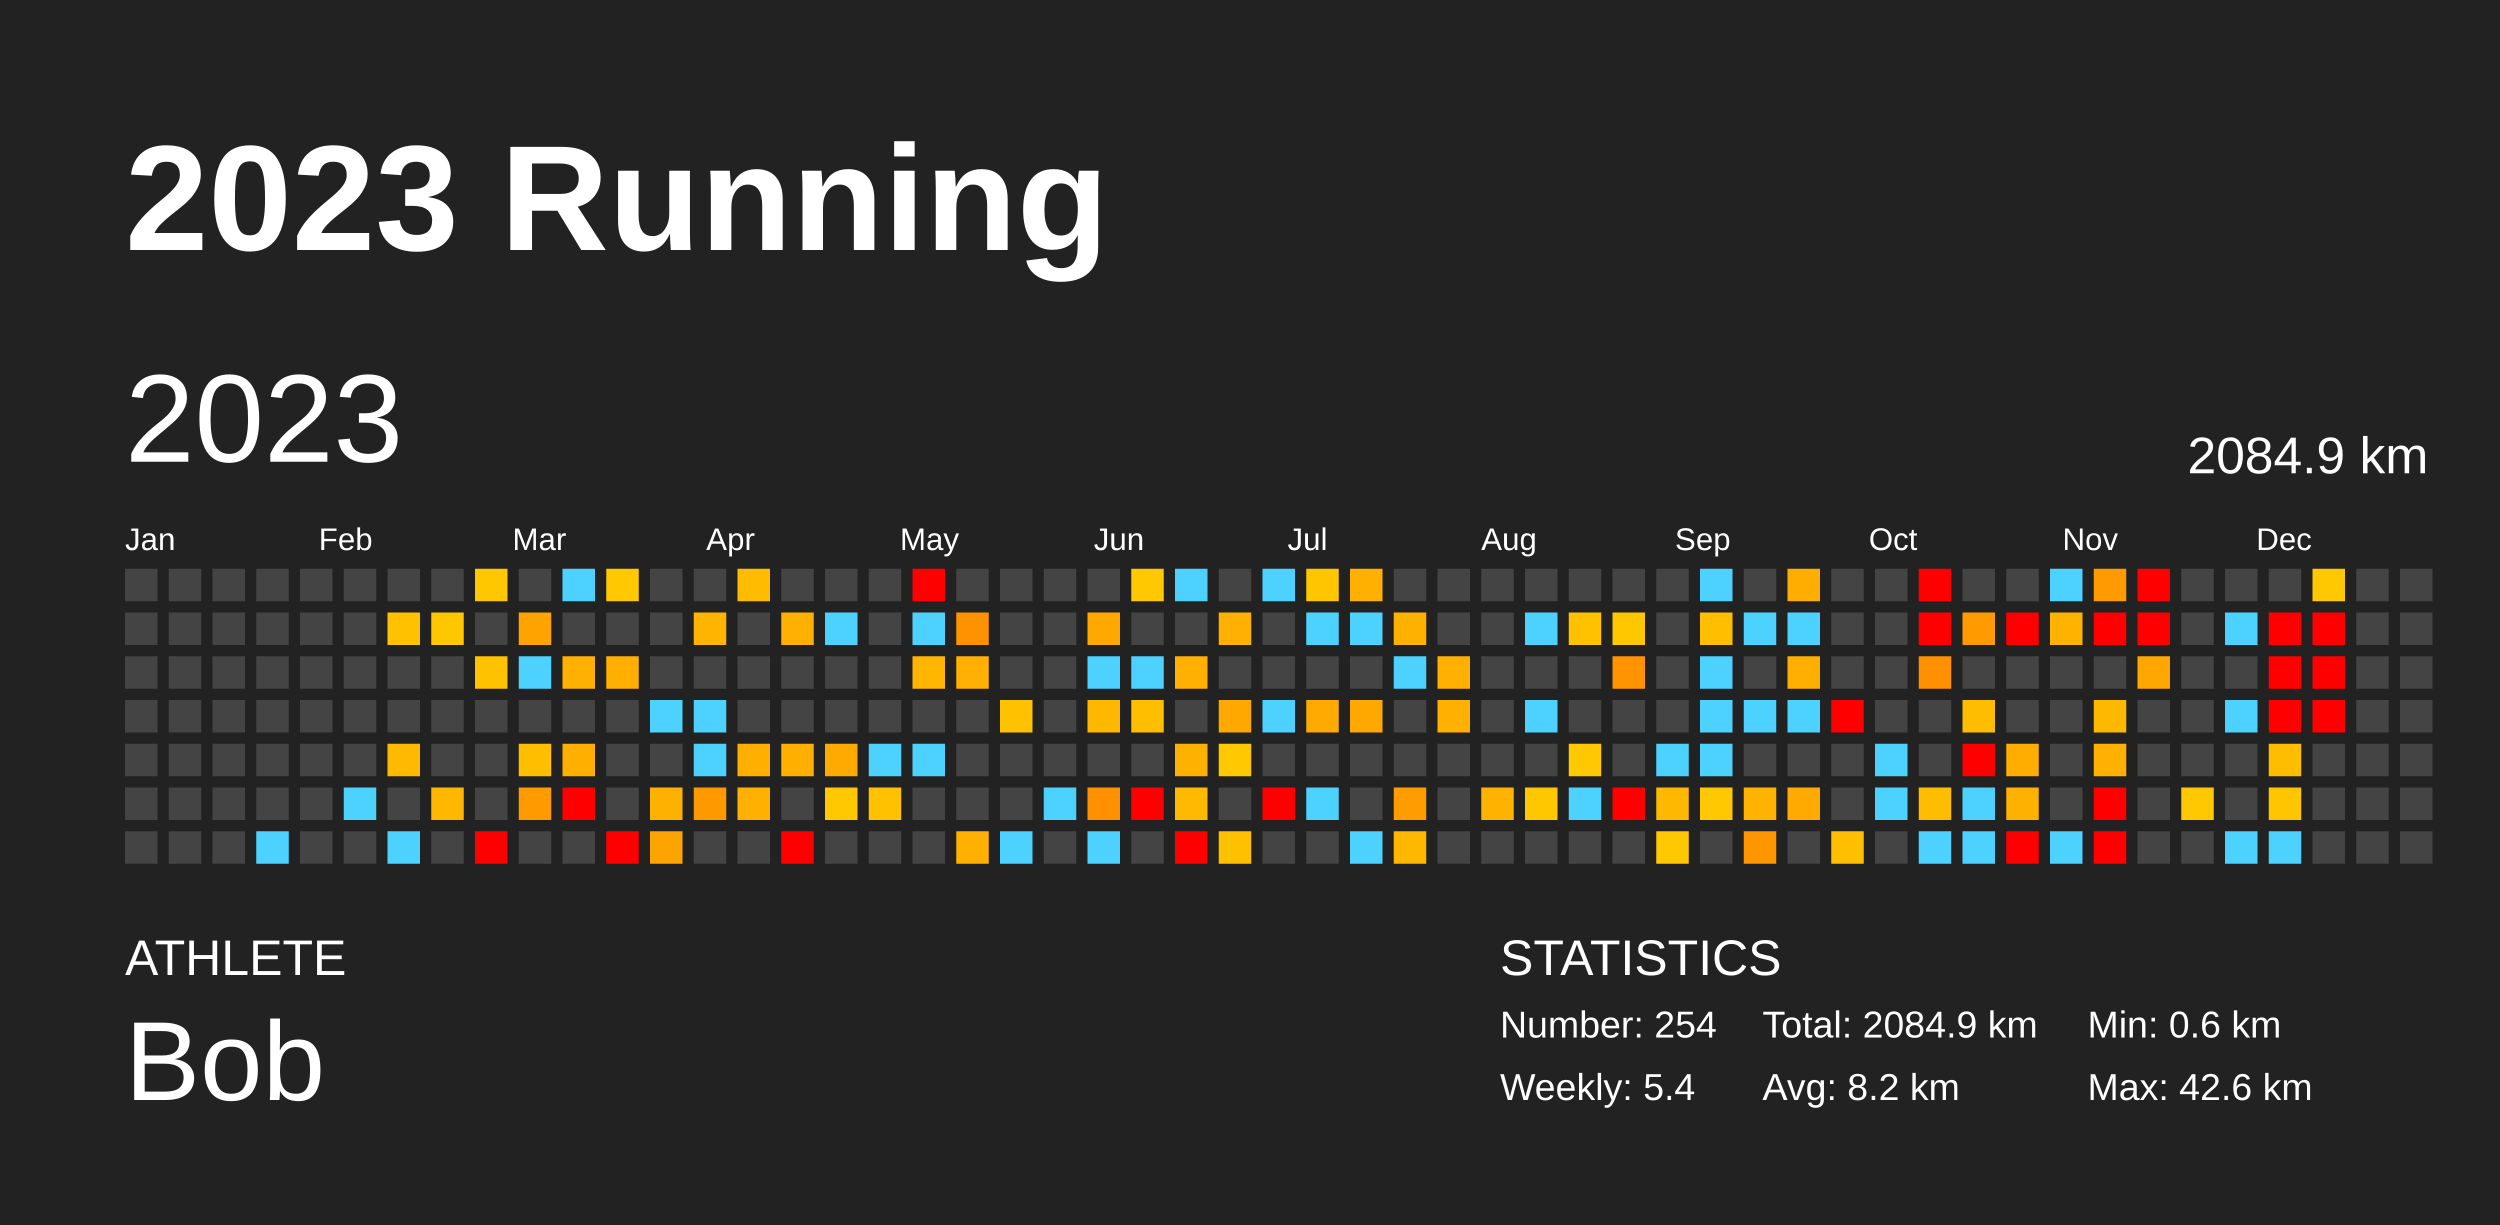
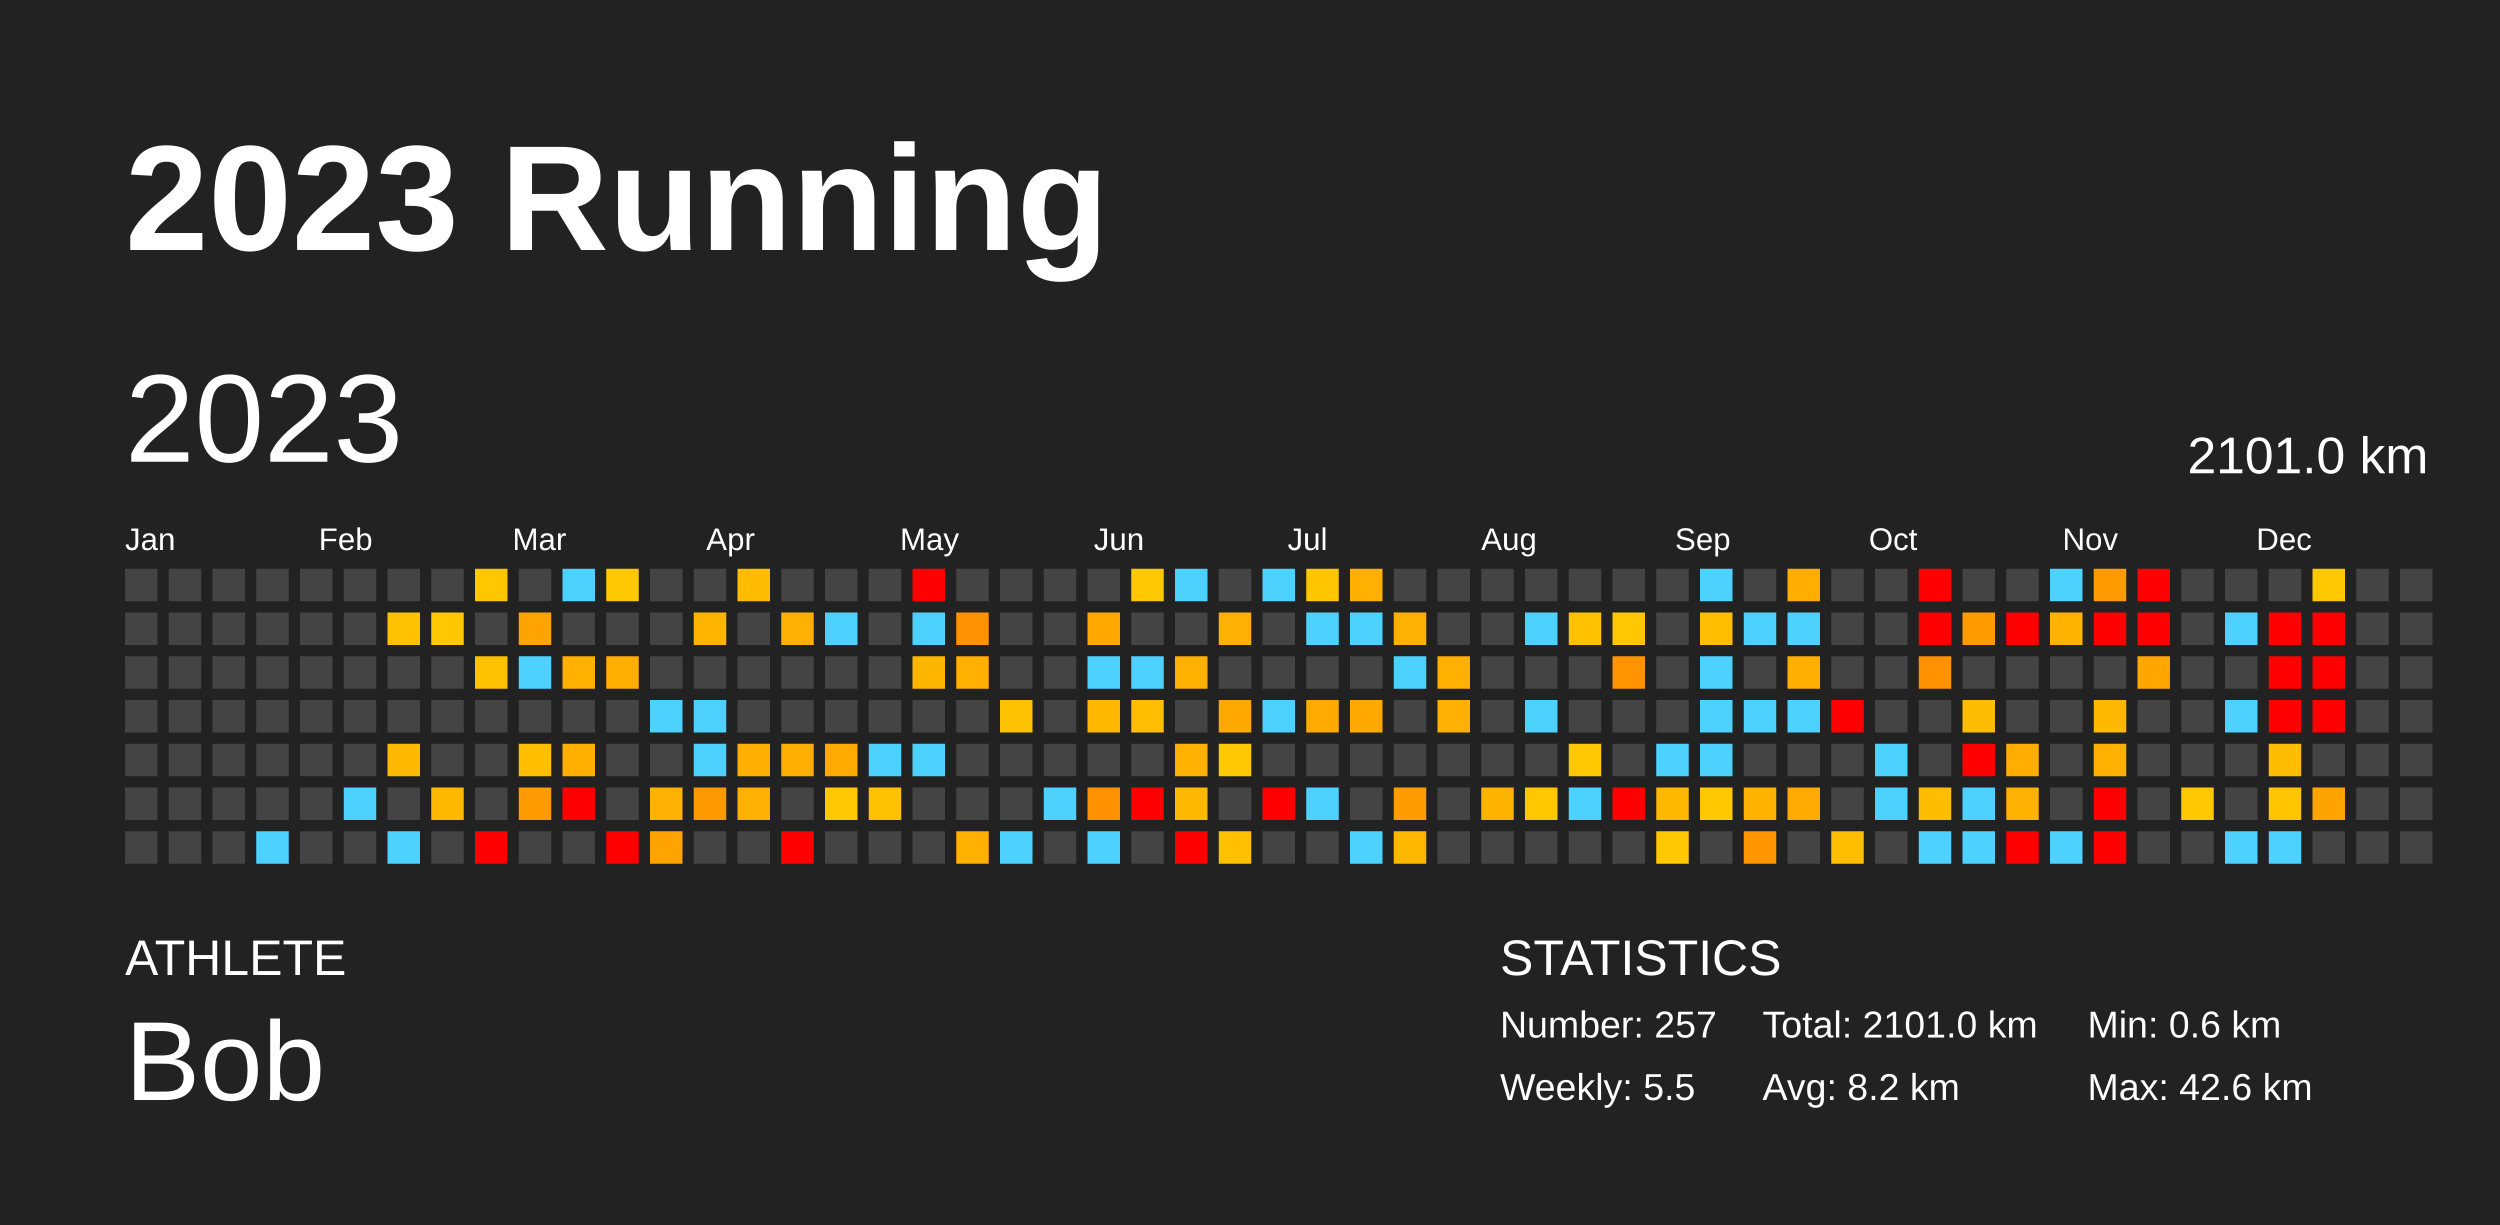
<svg xmlns="http://www.w3.org/2000/svg" baseProfile="full" height="98mm" version="1.1" viewBox="0,0,200,98" width="200mm">
  <defs />
  <rect fill="#222222" height="98" width="200" x="0" y="0" />
  <text fill="#FFFFFF" style="font-size:12px; font-family:Arial; font-weight:bold;" x="10" y="20">2023 Running</text>
  <text fill="#FFFFFF" style="font-size:4px; font-family:Arial" x="10" y="78">ATHLETE</text>
  <text fill="#FFFFFF" style="font-size:9px; font-family:Arial" x="10" y="88">Bob</text>
  <text fill="#FFFFFF" style="font-size:4px; font-family:Arial" x="120" y="78">STATISTICS</text>
-   <text fill="#FFFFFF" style="font-size:3px; font-family:Arial" x="120" y="83">Number: 254</text>
-   <text fill="#FFFFFF" style="font-size:3px; font-family:Arial" x="120" y="88">Weekly: 5.4</text>
-   <text fill="#FFFFFF" style="font-size:3px; font-family:Arial" x="141" y="83">Total: 2084.9 km</text>
+   <text fill="#FFFFFF" style="font-size:3px; font-family:Arial" x="120" y="83">Number: 257</text>
+   <text fill="#FFFFFF" style="font-size:3px; font-family:Arial" x="120" y="88">Weekly: 5.5</text>
+   <text fill="#FFFFFF" style="font-size:3px; font-family:Arial" x="141" y="83">Total: 2101.0 km</text>
  <text fill="#FFFFFF" style="font-size:3px; font-family:Arial" x="141" y="88">Avg: 8.2 km</text>
  <text fill="#FFFFFF" style="font-size:3px; font-family:Arial" x="167" y="83">Min: 0.6 km</text>
  <text fill="#FFFFFF" style="font-size:3px; font-family:Arial" x="167" y="88">Max: 42.6 km</text>
  <text dominant-baseline="hanging" fill="#FFFFFF" style="font-size:10.0px; font-family:Arial;" x="10" y="30">2023</text>
-   <text dominant-baseline="hanging" fill="#FFFFFF" style="font-size:4.125px; font-family:Arial;" x="175" y="35">2084.9 km</text>
+   <text dominant-baseline="hanging" fill="#FFFFFF" style="font-size:4.125px; font-family:Arial;" x="175" y="35">2101.0 km</text>
  <text fill="#FFFFFF" style="font-size:2.5px; font-family:Arial" x="10.0" y="44">Jan</text>
  <text fill="#FFFFFF" style="font-size:2.5px; font-family:Arial" x="25.5" y="44">Feb</text>
  <text fill="#FFFFFF" style="font-size:2.5px; font-family:Arial" x="41.0" y="44">Mar</text>
  <text fill="#FFFFFF" style="font-size:2.5px; font-family:Arial" x="56.5" y="44">Apr</text>
  <text fill="#FFFFFF" style="font-size:2.5px; font-family:Arial" x="72.0" y="44">May</text>
  <text fill="#FFFFFF" style="font-size:2.5px; font-family:Arial" x="87.5" y="44">Jun</text>
  <text fill="#FFFFFF" style="font-size:2.5px; font-family:Arial" x="103.0" y="44">Jul</text>
  <text fill="#FFFFFF" style="font-size:2.5px; font-family:Arial" x="118.5" y="44">Aug</text>
  <text fill="#FFFFFF" style="font-size:2.5px; font-family:Arial" x="134.0" y="44">Sep</text>
  <text fill="#FFFFFF" style="font-size:2.5px; font-family:Arial" x="149.5" y="44">Oct</text>
  <text fill="#FFFFFF" style="font-size:2.5px; font-family:Arial" x="165.0" y="44">Nov</text>
  <text fill="#FFFFFF" style="font-size:2.5px; font-family:Arial" x="180.5" y="44">Dec</text>
  <rect fill="#444444" height="2.6" width="2.6" x="10.0" y="45.5" />
  <rect fill="#444444" height="2.6" width="2.6" x="10.0" y="49.0" />
  <rect fill="#444444" height="2.6" width="2.6" x="10.0" y="52.5" />
  <rect fill="#444444" height="2.6" width="2.6" x="10.0" y="56.0" />
  <rect fill="#444444" height="2.6" width="2.6" x="10.0" y="59.5" />
  <rect fill="#444444" height="2.6" width="2.6" x="10.0" y="63.0" />
  <rect fill="#444444" height="2.6" width="2.6" x="10.0" y="66.5" />
  <rect fill="#444444" height="2.6" width="2.6" x="13.5" y="45.5" />
  <rect fill="#444444" height="2.6" width="2.6" x="13.5" y="49.0" />
  <rect fill="#444444" height="2.6" width="2.6" x="13.5" y="52.5" />
  <rect fill="#444444" height="2.6" width="2.6" x="13.5" y="56.0" />
  <rect fill="#444444" height="2.6" width="2.6" x="13.5" y="59.5" />
  <rect fill="#444444" height="2.6" width="2.6" x="13.5" y="63.0" />
  <rect fill="#444444" height="2.6" width="2.6" x="13.5" y="66.5" />
  <rect fill="#444444" height="2.6" width="2.6" x="17.0" y="45.5" />
  <rect fill="#444444" height="2.6" width="2.6" x="17.0" y="49.0" />
  <rect fill="#444444" height="2.6" width="2.6" x="17.0" y="52.5" />
  <rect fill="#444444" height="2.6" width="2.6" x="17.0" y="56.0" />
  <rect fill="#444444" height="2.6" width="2.6" x="17.0" y="59.5" />
  <rect fill="#444444" height="2.6" width="2.6" x="17.0" y="63.0" />
  <rect fill="#444444" height="2.6" width="2.6" x="17.0" y="66.5" />
  <rect fill="#444444" height="2.6" width="2.6" x="20.5" y="45.5" />
  <rect fill="#444444" height="2.6" width="2.6" x="20.5" y="49.0" />
  <rect fill="#444444" height="2.6" width="2.6" x="20.5" y="52.5" />
  <rect fill="#444444" height="2.6" width="2.6" x="20.5" y="56.0" />
  <rect fill="#444444" height="2.6" width="2.6" x="20.5" y="59.5" />
  <rect fill="#444444" height="2.6" width="2.6" x="20.5" y="63.0" />
  <rect fill="#4dd2ff" height="2.6" width="2.6" x="20.5" y="66.5" />
  <rect fill="#444444" height="2.6" width="2.6" x="24.0" y="45.5" />
  <rect fill="#444444" height="2.6" width="2.6" x="24.0" y="49.0" />
  <rect fill="#444444" height="2.6" width="2.6" x="24.0" y="52.5" />
  <rect fill="#444444" height="2.6" width="2.6" x="24.0" y="56.0" />
  <rect fill="#444444" height="2.6" width="2.6" x="24.0" y="59.5" />
  <rect fill="#444444" height="2.6" width="2.6" x="24.0" y="63.0" />
  <rect fill="#444444" height="2.6" width="2.6" x="24.0" y="66.5" />
  <rect fill="#444444" height="2.6" width="2.6" x="27.5" y="45.5" />
  <rect fill="#444444" height="2.6" width="2.6" x="27.5" y="49.0" />
  <rect fill="#444444" height="2.6" width="2.6" x="27.5" y="52.5" />
  <rect fill="#444444" height="2.6" width="2.6" x="27.5" y="56.0" />
  <rect fill="#444444" height="2.6" width="2.6" x="27.5" y="59.5" />
  <rect fill="#4dd2ff" height="2.6" width="2.6" x="27.5" y="63.0" />
  <rect fill="#444444" height="2.6" width="2.6" x="27.5" y="66.5" />
  <rect fill="#444444" height="2.6" width="2.6" x="31.0" y="45.5" />
  <rect fill="#ffc100" height="2.6" width="2.6" x="31.0" y="49.0" />
  <rect fill="#444444" height="2.6" width="2.6" x="31.0" y="52.5" />
  <rect fill="#444444" height="2.6" width="2.6" x="31.0" y="56.0" />
  <rect fill="#ffba00" height="2.6" width="2.6" x="31.0" y="59.5" />
  <rect fill="#444444" height="2.6" width="2.6" x="31.0" y="63.0" />
  <rect fill="#4dd2ff" height="2.6" width="2.6" x="31.0" y="66.5" />
  <rect fill="#444444" height="2.6" width="2.6" x="34.5" y="45.5" />
  <rect fill="#ffc700" height="2.6" width="2.6" x="34.5" y="49.0" />
  <rect fill="#444444" height="2.6" width="2.6" x="34.5" y="52.5" />
  <rect fill="#444444" height="2.6" width="2.6" x="34.5" y="56.0" />
  <rect fill="#444444" height="2.6" width="2.6" x="34.5" y="59.5" />
  <rect fill="#ffb700" height="2.6" width="2.6" x="34.5" y="63.0" />
  <rect fill="#444444" height="2.6" width="2.6" x="34.5" y="66.5" />
  <rect fill="#ffc700" height="2.6" width="2.6" x="38.0" y="45.5" />
  <rect fill="#444444" height="2.6" width="2.6" x="38.0" y="49.0" />
  <rect fill="#ffc200" height="2.6" width="2.6" x="38.0" y="52.5" />
  <rect fill="#444444" height="2.6" width="2.6" x="38.0" y="56.0" />
  <rect fill="#444444" height="2.6" width="2.6" x="38.0" y="59.5" />
  <rect fill="#444444" height="2.6" width="2.6" x="38.0" y="63.0" />
  <rect fill="red" height="2.6" width="2.6" x="38.0" y="66.5" />
  <rect fill="#444444" height="2.6" width="2.6" x="41.5" y="45.5" />
  <rect fill="#ffa300" height="2.6" width="2.6" x="41.5" y="49.0" />
  <rect fill="#4dd2ff" height="2.6" width="2.6" x="41.5" y="52.5" />
  <rect fill="#444444" height="2.6" width="2.6" x="41.5" y="56.0" />
  <rect fill="#ffbf00" height="2.6" width="2.6" x="41.5" y="59.5" />
  <rect fill="#ff9a00" height="2.6" width="2.6" x="41.5" y="63.0" />
  <rect fill="#444444" height="2.6" width="2.6" x="41.5" y="66.5" />
  <rect fill="#4dd2ff" height="2.6" width="2.6" x="45.0" y="45.5" />
  <rect fill="#444444" height="2.6" width="2.6" x="45.0" y="49.0" />
  <rect fill="#ffb000" height="2.6" width="2.6" x="45.0" y="52.5" />
  <rect fill="#444444" height="2.6" width="2.6" x="45.0" y="56.0" />
  <rect fill="#ffaf00" height="2.6" width="2.6" x="45.0" y="59.5" />
  <rect fill="red" height="2.6" width="2.6" x="45.0" y="63.0" />
  <rect fill="#444444" height="2.6" width="2.6" x="45.0" y="66.5" />
  <rect fill="#ffc800" height="2.6" width="2.6" x="48.5" y="45.5" />
  <rect fill="#444444" height="2.6" width="2.6" x="48.5" y="49.0" />
  <rect fill="#ffaf00" height="2.6" width="2.6" x="48.5" y="52.5" />
  <rect fill="#444444" height="2.6" width="2.6" x="48.5" y="56.0" />
  <rect fill="#444444" height="2.6" width="2.6" x="48.5" y="59.5" />
  <rect fill="#444444" height="2.6" width="2.6" x="48.5" y="63.0" />
  <rect fill="red" height="2.6" width="2.6" x="48.5" y="66.5" />
  <rect fill="#444444" height="2.6" width="2.6" x="52.0" y="45.5" />
  <rect fill="#444444" height="2.6" width="2.6" x="52.0" y="49.0" />
  <rect fill="#444444" height="2.6" width="2.6" x="52.0" y="52.5" />
  <rect fill="#4dd2ff" height="2.6" width="2.6" x="52.0" y="56.0" />
  <rect fill="#444444" height="2.6" width="2.6" x="52.0" y="59.5" />
  <rect fill="#ffb100" height="2.6" width="2.6" x="52.0" y="63.0" />
  <rect fill="#ffa300" height="2.6" width="2.6" x="52.0" y="66.5" />
  <rect fill="#444444" height="2.6" width="2.6" x="55.5" y="45.5" />
  <rect fill="#ffb500" height="2.6" width="2.6" x="55.5" y="49.0" />
  <rect fill="#444444" height="2.6" width="2.6" x="55.5" y="52.5" />
  <rect fill="#4dd2ff" height="2.6" width="2.6" x="55.5" y="56.0" />
  <rect fill="#4dd2ff" height="2.6" width="2.6" x="55.5" y="59.5" />
  <rect fill="#ff9900" height="2.6" width="2.6" x="55.5" y="63.0" />
  <rect fill="#444444" height="2.6" width="2.6" x="55.5" y="66.5" />
  <rect fill="#ffbc00" height="2.6" width="2.6" x="59.0" y="45.5" />
  <rect fill="#444444" height="2.6" width="2.6" x="59.0" y="49.0" />
  <rect fill="#444444" height="2.6" width="2.6" x="59.0" y="52.5" />
  <rect fill="#444444" height="2.6" width="2.6" x="59.0" y="56.0" />
  <rect fill="#ffaf00" height="2.6" width="2.6" x="59.0" y="59.5" />
  <rect fill="#ffb000" height="2.6" width="2.6" x="59.0" y="63.0" />
  <rect fill="#444444" height="2.6" width="2.6" x="59.0" y="66.5" />
  <rect fill="#444444" height="2.6" width="2.6" x="62.5" y="45.5" />
  <rect fill="#ffb000" height="2.6" width="2.6" x="62.5" y="49.0" />
  <rect fill="#444444" height="2.6" width="2.6" x="62.5" y="52.5" />
  <rect fill="#444444" height="2.6" width="2.6" x="62.5" y="56.0" />
  <rect fill="#ffaf00" height="2.6" width="2.6" x="62.5" y="59.5" />
  <rect fill="#444444" height="2.6" width="2.6" x="62.5" y="63.0" />
  <rect fill="red" height="2.6" width="2.6" x="62.5" y="66.5" />
  <rect fill="#444444" height="2.6" width="2.6" x="66.0" y="45.5" />
  <rect fill="#4dd2ff" height="2.6" width="2.6" x="66.0" y="49.0" />
  <rect fill="#444444" height="2.6" width="2.6" x="66.0" y="52.5" />
  <rect fill="#444444" height="2.6" width="2.6" x="66.0" y="56.0" />
  <rect fill="#ffaa00" height="2.6" width="2.6" x="66.0" y="59.5" />
  <rect fill="#ffc800" height="2.6" width="2.6" x="66.0" y="63.0" />
  <rect fill="#444444" height="2.6" width="2.6" x="66.0" y="66.5" />
  <rect fill="#444444" height="2.6" width="2.6" x="69.5" y="45.5" />
  <rect fill="#444444" height="2.6" width="2.6" x="69.5" y="49.0" />
  <rect fill="#444444" height="2.6" width="2.6" x="69.5" y="52.5" />
  <rect fill="#444444" height="2.6" width="2.6" x="69.5" y="56.0" />
  <rect fill="#4dd2ff" height="2.6" width="2.6" x="69.5" y="59.5" />
  <rect fill="#ffc100" height="2.6" width="2.6" x="69.5" y="63.0" />
  <rect fill="#444444" height="2.6" width="2.6" x="69.5" y="66.5" />
  <rect fill="red" height="2.6" width="2.6" x="73.0" y="45.5" />
  <rect fill="#4dd2ff" height="2.6" width="2.6" x="73.0" y="49.0" />
  <rect fill="#ffb600" height="2.6" width="2.6" x="73.0" y="52.5" />
  <rect fill="#444444" height="2.6" width="2.6" x="73.0" y="56.0" />
  <rect fill="#4dd2ff" height="2.6" width="2.6" x="73.0" y="59.5" />
  <rect fill="#444444" height="2.6" width="2.6" x="73.0" y="63.0" />
  <rect fill="#444444" height="2.6" width="2.6" x="73.0" y="66.5" />
  <rect fill="#444444" height="2.6" width="2.6" x="76.5" y="45.5" />
  <rect fill="#ff9200" height="2.6" width="2.6" x="76.5" y="49.0" />
  <rect fill="#ffb000" height="2.6" width="2.6" x="76.5" y="52.5" />
  <rect fill="#444444" height="2.6" width="2.6" x="76.5" y="56.0" />
  <rect fill="#444444" height="2.6" width="2.6" x="76.5" y="59.5" />
  <rect fill="#444444" height="2.6" width="2.6" x="76.5" y="63.0" />
  <rect fill="#ffb000" height="2.6" width="2.6" x="76.5" y="66.5" />
  <rect fill="#444444" height="2.6" width="2.6" x="80.0" y="45.5" />
  <rect fill="#444444" height="2.6" width="2.6" x="80.0" y="49.0" />
  <rect fill="#444444" height="2.6" width="2.6" x="80.0" y="52.5" />
  <rect fill="#ffc200" height="2.6" width="2.6" x="80.0" y="56.0" />
  <rect fill="#444444" height="2.6" width="2.6" x="80.0" y="59.5" />
  <rect fill="#444444" height="2.6" width="2.6" x="80.0" y="63.0" />
  <rect fill="#4dd2ff" height="2.6" width="2.6" x="80.0" y="66.5" />
  <rect fill="#444444" height="2.6" width="2.6" x="83.5" y="45.5" />
  <rect fill="#444444" height="2.6" width="2.6" x="83.5" y="49.0" />
  <rect fill="#444444" height="2.6" width="2.6" x="83.5" y="52.5" />
  <rect fill="#444444" height="2.6" width="2.6" x="83.5" y="56.0" />
  <rect fill="#444444" height="2.6" width="2.6" x="83.5" y="59.5" />
  <rect fill="#4dd2ff" height="2.6" width="2.6" x="83.5" y="63.0" />
  <rect fill="#444444" height="2.6" width="2.6" x="83.5" y="66.5" />
  <rect fill="#444444" height="2.6" width="2.6" x="87.0" y="45.5" />
  <rect fill="#ffa900" height="2.6" width="2.6" x="87.0" y="49.0" />
  <rect fill="#4dd2ff" height="2.6" width="2.6" x="87.0" y="52.5" />
  <rect fill="#ffb700" height="2.6" width="2.6" x="87.0" y="56.0" />
  <rect fill="#444444" height="2.6" width="2.6" x="87.0" y="59.5" />
  <rect fill="#ff9100" height="2.6" width="2.6" x="87.0" y="63.0" />
  <rect fill="#4dd2ff" height="2.6" width="2.6" x="87.0" y="66.5" />
  <rect fill="#ffc800" height="2.6" width="2.6" x="90.5" y="45.5" />
  <rect fill="#444444" height="2.6" width="2.6" x="90.5" y="49.0" />
  <rect fill="#4dd2ff" height="2.6" width="2.6" x="90.5" y="52.5" />
  <rect fill="#ffbe00" height="2.6" width="2.6" x="90.5" y="56.0" />
  <rect fill="#444444" height="2.6" width="2.6" x="90.5" y="59.5" />
  <rect fill="red" height="2.6" width="2.6" x="90.5" y="63.0" />
  <rect fill="#444444" height="2.6" width="2.6" x="90.5" y="66.5" />
  <rect fill="#4dd2ff" height="2.6" width="2.6" x="94.0" y="45.5" />
  <rect fill="#444444" height="2.6" width="2.6" x="94.0" y="49.0" />
  <rect fill="#ffb000" height="2.6" width="2.6" x="94.0" y="52.5" />
  <rect fill="#444444" height="2.6" width="2.6" x="94.0" y="56.0" />
  <rect fill="#ffb100" height="2.6" width="2.6" x="94.0" y="59.5" />
  <rect fill="#ffba00" height="2.6" width="2.6" x="94.0" y="63.0" />
  <rect fill="red" height="2.6" width="2.6" x="94.0" y="66.5" />
  <rect fill="#444444" height="2.6" width="2.6" x="97.5" y="45.5" />
  <rect fill="#ffb000" height="2.6" width="2.6" x="97.5" y="49.0" />
  <rect fill="#444444" height="2.6" width="2.6" x="97.5" y="52.5" />
  <rect fill="#ffa800" height="2.6" width="2.6" x="97.5" y="56.0" />
  <rect fill="#ffc800" height="2.6" width="2.6" x="97.5" y="59.5" />
  <rect fill="#444444" height="2.6" width="2.6" x="97.5" y="63.0" />
  <rect fill="#ffc000" height="2.6" width="2.6" x="97.5" y="66.5" />
  <rect fill="#4dd2ff" height="2.6" width="2.6" x="101.0" y="45.5" />
  <rect fill="#444444" height="2.6" width="2.6" x="101.0" y="49.0" />
  <rect fill="#444444" height="2.6" width="2.6" x="101.0" y="52.5" />
  <rect fill="#4dd2ff" height="2.6" width="2.6" x="101.0" y="56.0" />
  <rect fill="#444444" height="2.6" width="2.6" x="101.0" y="59.5" />
  <rect fill="red" height="2.6" width="2.6" x="101.0" y="63.0" />
  <rect fill="#444444" height="2.6" width="2.6" x="101.0" y="66.5" />
  <rect fill="#ffc600" height="2.6" width="2.6" x="104.5" y="45.5" />
  <rect fill="#4dd2ff" height="2.6" width="2.6" x="104.5" y="49.0" />
  <rect fill="#444444" height="2.6" width="2.6" x="104.5" y="52.5" />
  <rect fill="#ffaa00" height="2.6" width="2.6" x="104.5" y="56.0" />
  <rect fill="#444444" height="2.6" width="2.6" x="104.5" y="59.5" />
  <rect fill="#4dd2ff" height="2.6" width="2.6" x="104.5" y="63.0" />
  <rect fill="#444444" height="2.6" width="2.6" x="104.5" y="66.5" />
  <rect fill="#ffb000" height="2.6" width="2.6" x="108.0" y="45.5" />
  <rect fill="#4dd2ff" height="2.6" width="2.6" x="108.0" y="49.0" />
  <rect fill="#444444" height="2.6" width="2.6" x="108.0" y="52.5" />
  <rect fill="#ffa900" height="2.6" width="2.6" x="108.0" y="56.0" />
  <rect fill="#444444" height="2.6" width="2.6" x="108.0" y="59.5" />
  <rect fill="#444444" height="2.6" width="2.6" x="108.0" y="63.0" />
  <rect fill="#4dd2ff" height="2.6" width="2.6" x="108.0" y="66.5" />
  <rect fill="#444444" height="2.6" width="2.6" x="111.5" y="45.5" />
  <rect fill="#ffb100" height="2.6" width="2.6" x="111.5" y="49.0" />
  <rect fill="#4dd2ff" height="2.6" width="2.6" x="111.5" y="52.5" />
  <rect fill="#444444" height="2.6" width="2.6" x="111.5" y="56.0" />
  <rect fill="#444444" height="2.6" width="2.6" x="111.5" y="59.5" />
  <rect fill="#ff9d00" height="2.6" width="2.6" x="111.5" y="63.0" />
  <rect fill="#ffb700" height="2.6" width="2.6" x="111.5" y="66.5" />
  <rect fill="#444444" height="2.6" width="2.6" x="115.0" y="45.5" />
  <rect fill="#444444" height="2.6" width="2.6" x="115.0" y="49.0" />
  <rect fill="#ffb000" height="2.6" width="2.6" x="115.0" y="52.5" />
  <rect fill="#ffb000" height="2.6" width="2.6" x="115.0" y="56.0" />
  <rect fill="#444444" height="2.6" width="2.6" x="115.0" y="59.5" />
  <rect fill="#444444" height="2.6" width="2.6" x="115.0" y="63.0" />
  <rect fill="#444444" height="2.6" width="2.6" x="115.0" y="66.5" />
  <rect fill="#444444" height="2.6" width="2.6" x="118.5" y="45.5" />
  <rect fill="#444444" height="2.6" width="2.6" x="118.5" y="49.0" />
  <rect fill="#444444" height="2.6" width="2.6" x="118.5" y="52.5" />
  <rect fill="#444444" height="2.6" width="2.6" x="118.5" y="56.0" />
  <rect fill="#444444" height="2.6" width="2.6" x="118.5" y="59.5" />
  <rect fill="#ffb300" height="2.6" width="2.6" x="118.5" y="63.0" />
  <rect fill="#444444" height="2.6" width="2.6" x="118.5" y="66.5" />
  <rect fill="#444444" height="2.6" width="2.6" x="122.0" y="45.5" />
  <rect fill="#4dd2ff" height="2.6" width="2.6" x="122.0" y="49.0" />
  <rect fill="#444444" height="2.6" width="2.6" x="122.0" y="52.5" />
  <rect fill="#4dd2ff" height="2.6" width="2.6" x="122.0" y="56.0" />
  <rect fill="#444444" height="2.6" width="2.6" x="122.0" y="59.5" />
  <rect fill="#ffc700" height="2.6" width="2.6" x="122.0" y="63.0" />
  <rect fill="#444444" height="2.6" width="2.6" x="122.0" y="66.5" />
  <rect fill="#444444" height="2.6" width="2.6" x="125.5" y="45.5" />
  <rect fill="#ffc100" height="2.6" width="2.6" x="125.5" y="49.0" />
  <rect fill="#444444" height="2.6" width="2.6" x="125.5" y="52.5" />
  <rect fill="#444444" height="2.6" width="2.6" x="125.5" y="56.0" />
  <rect fill="#ffc800" height="2.6" width="2.6" x="125.5" y="59.5" />
  <rect fill="#4dd2ff" height="2.6" width="2.6" x="125.5" y="63.0" />
  <rect fill="#444444" height="2.6" width="2.6" x="125.5" y="66.5" />
  <rect fill="#444444" height="2.6" width="2.6" x="129.0" y="45.5" />
  <rect fill="#ffc700" height="2.6" width="2.6" x="129.0" y="49.0" />
  <rect fill="#ff9400" height="2.6" width="2.6" x="129.0" y="52.5" />
  <rect fill="#444444" height="2.6" width="2.6" x="129.0" y="56.0" />
  <rect fill="#444444" height="2.6" width="2.6" x="129.0" y="59.5" />
  <rect fill="red" height="2.6" width="2.6" x="129.0" y="63.0" />
  <rect fill="#444444" height="2.6" width="2.6" x="129.0" y="66.5" />
  <rect fill="#444444" height="2.6" width="2.6" x="132.5" y="45.5" />
  <rect fill="#444444" height="2.6" width="2.6" x="132.5" y="49.0" />
  <rect fill="#444444" height="2.6" width="2.6" x="132.5" y="52.5" />
  <rect fill="#444444" height="2.6" width="2.6" x="132.5" y="56.0" />
  <rect fill="#4dd2ff" height="2.6" width="2.6" x="132.5" y="59.5" />
  <rect fill="#ffb800" height="2.6" width="2.6" x="132.5" y="63.0" />
  <rect fill="#ffc800" height="2.6" width="2.6" x="132.5" y="66.5" />
  <rect fill="#4dd2ff" height="2.6" width="2.6" x="136.0" y="45.5" />
  <rect fill="#ffbf00" height="2.6" width="2.6" x="136.0" y="49.0" />
  <rect fill="#4dd2ff" height="2.6" width="2.6" x="136.0" y="52.5" />
  <rect fill="#4dd2ff" height="2.6" width="2.6" x="136.0" y="56.0" />
  <rect fill="#4dd2ff" height="2.6" width="2.6" x="136.0" y="59.5" />
  <rect fill="#ffc800" height="2.6" width="2.6" x="136.0" y="63.0" />
  <rect fill="#444444" height="2.6" width="2.6" x="136.0" y="66.5" />
  <rect fill="#444444" height="2.6" width="2.6" x="139.5" y="45.5" />
  <rect fill="#4dd2ff" height="2.6" width="2.6" x="139.5" y="49.0" />
  <rect fill="#444444" height="2.6" width="2.6" x="139.5" y="52.5" />
  <rect fill="#4dd2ff" height="2.6" width="2.6" x="139.5" y="56.0" />
  <rect fill="#444444" height="2.6" width="2.6" x="139.5" y="59.5" />
  <rect fill="#ffb300" height="2.6" width="2.6" x="139.5" y="63.0" />
  <rect fill="#ff9600" height="2.6" width="2.6" x="139.5" y="66.5" />
  <rect fill="#ffad00" height="2.6" width="2.6" x="143.0" y="45.5" />
  <rect fill="#4dd2ff" height="2.6" width="2.6" x="143.0" y="49.0" />
  <rect fill="#ffaf00" height="2.6" width="2.6" x="143.0" y="52.5" />
  <rect fill="#4dd2ff" height="2.6" width="2.6" x="143.0" y="56.0" />
  <rect fill="#444444" height="2.6" width="2.6" x="143.0" y="59.5" />
  <rect fill="#ffaa00" height="2.6" width="2.6" x="143.0" y="63.0" />
  <rect fill="#444444" height="2.6" width="2.6" x="143.0" y="66.5" />
  <rect fill="#444444" height="2.6" width="2.6" x="146.5" y="45.5" />
  <rect fill="#444444" height="2.6" width="2.6" x="146.5" y="49.0" />
  <rect fill="#444444" height="2.6" width="2.6" x="146.5" y="52.5" />
  <rect fill="red" height="2.6" width="2.6" x="146.5" y="56.0" />
  <rect fill="#444444" height="2.6" width="2.6" x="146.5" y="59.5" />
  <rect fill="#444444" height="2.6" width="2.6" x="146.5" y="63.0" />
  <rect fill="#ffbf00" height="2.6" width="2.6" x="146.5" y="66.5" />
  <rect fill="#444444" height="2.6" width="2.6" x="150.0" y="45.5" />
  <rect fill="#444444" height="2.6" width="2.6" x="150.0" y="49.0" />
  <rect fill="#444444" height="2.6" width="2.6" x="150.0" y="52.5" />
  <rect fill="#444444" height="2.6" width="2.6" x="150.0" y="56.0" />
  <rect fill="#4dd2ff" height="2.6" width="2.6" x="150.0" y="59.5" />
  <rect fill="#4dd2ff" height="2.6" width="2.6" x="150.0" y="63.0" />
  <rect fill="#444444" height="2.6" width="2.6" x="150.0" y="66.5" />
  <rect fill="red" height="2.6" width="2.6" x="153.5" y="45.5" />
  <rect fill="red" height="2.6" width="2.6" x="153.5" y="49.0" />
  <rect fill="#ff9100" height="2.6" width="2.6" x="153.5" y="52.5" />
  <rect fill="#444444" height="2.6" width="2.6" x="153.5" y="56.0" />
  <rect fill="#444444" height="2.6" width="2.6" x="153.5" y="59.5" />
  <rect fill="#ffbd00" height="2.6" width="2.6" x="153.5" y="63.0" />
  <rect fill="#4dd2ff" height="2.6" width="2.6" x="153.5" y="66.5" />
  <rect fill="#444444" height="2.6" width="2.6" x="157.0" y="45.5" />
  <rect fill="#ff9b00" height="2.6" width="2.6" x="157.0" y="49.0" />
  <rect fill="#444444" height="2.6" width="2.6" x="157.0" y="52.5" />
  <rect fill="#ffbd00" height="2.6" width="2.6" x="157.0" y="56.0" />
  <rect fill="red" height="2.6" width="2.6" x="157.0" y="59.5" />
  <rect fill="#4dd2ff" height="2.6" width="2.6" x="157.0" y="63.0" />
  <rect fill="#4dd2ff" height="2.6" width="2.6" x="157.0" y="66.5" />
  <rect fill="#444444" height="2.6" width="2.6" x="160.5" y="45.5" />
  <rect fill="red" height="2.6" width="2.6" x="160.5" y="49.0" />
  <rect fill="#444444" height="2.6" width="2.6" x="160.5" y="52.5" />
  <rect fill="#444444" height="2.6" width="2.6" x="160.5" y="56.0" />
  <rect fill="#ffad00" height="2.6" width="2.6" x="160.5" y="59.5" />
  <rect fill="#ffb100" height="2.6" width="2.6" x="160.5" y="63.0" />
  <rect fill="red" height="2.6" width="2.6" x="160.5" y="66.5" />
  <rect fill="#4dd2ff" height="2.6" width="2.6" x="164.0" y="45.5" />
  <rect fill="#ffb300" height="2.6" width="2.6" x="164.0" y="49.0" />
  <rect fill="#444444" height="2.6" width="2.6" x="164.0" y="52.5" />
  <rect fill="#444444" height="2.6" width="2.6" x="164.0" y="56.0" />
  <rect fill="#444444" height="2.6" width="2.6" x="164.0" y="59.5" />
  <rect fill="#444444" height="2.6" width="2.6" x="164.0" y="63.0" />
  <rect fill="#4dd2ff" height="2.6" width="2.6" x="164.0" y="66.5" />
  <rect fill="#ff9a00" height="2.6" width="2.6" x="167.5" y="45.5" />
  <rect fill="red" height="2.6" width="2.6" x="167.5" y="49.0" />
  <rect fill="#444444" height="2.6" width="2.6" x="167.5" y="52.5" />
  <rect fill="#ffb800" height="2.6" width="2.6" x="167.5" y="56.0" />
  <rect fill="#ffb000" height="2.6" width="2.6" x="167.5" y="59.5" />
  <rect fill="red" height="2.6" width="2.6" x="167.5" y="63.0" />
  <rect fill="red" height="2.6" width="2.6" x="167.5" y="66.5" />
  <rect fill="red" height="2.6" width="2.6" x="171.0" y="45.5" />
  <rect fill="red" height="2.6" width="2.6" x="171.0" y="49.0" />
  <rect fill="#ffa700" height="2.6" width="2.6" x="171.0" y="52.5" />
  <rect fill="#444444" height="2.6" width="2.6" x="171.0" y="56.0" />
  <rect fill="#444444" height="2.6" width="2.6" x="171.0" y="59.5" />
  <rect fill="#444444" height="2.6" width="2.6" x="171.0" y="63.0" />
  <rect fill="#444444" height="2.6" width="2.6" x="171.0" y="66.5" />
  <rect fill="#444444" height="2.6" width="2.6" x="174.5" y="45.5" />
  <rect fill="#444444" height="2.6" width="2.6" x="174.5" y="49.0" />
  <rect fill="#444444" height="2.6" width="2.6" x="174.5" y="52.5" />
  <rect fill="#444444" height="2.6" width="2.6" x="174.5" y="56.0" />
  <rect fill="#444444" height="2.6" width="2.6" x="174.5" y="59.5" />
  <rect fill="#ffc800" height="2.6" width="2.6" x="174.5" y="63.0" />
  <rect fill="#444444" height="2.6" width="2.6" x="174.5" y="66.5" />
  <rect fill="#444444" height="2.6" width="2.6" x="178.0" y="45.5" />
  <rect fill="#4dd2ff" height="2.6" width="2.6" x="178.0" y="49.0" />
  <rect fill="#444444" height="2.6" width="2.6" x="178.0" y="52.5" />
  <rect fill="#4dd2ff" height="2.6" width="2.6" x="178.0" y="56.0" />
  <rect fill="#444444" height="2.6" width="2.6" x="178.0" y="59.5" />
  <rect fill="#444444" height="2.6" width="2.6" x="178.0" y="63.0" />
  <rect fill="#4dd2ff" height="2.6" width="2.6" x="178.0" y="66.5" />
  <rect fill="#444444" height="2.6" width="2.6" x="181.5" y="45.5" />
  <rect fill="red" height="2.6" width="2.6" x="181.5" y="49.0" />
  <rect fill="red" height="2.6" width="2.6" x="181.5" y="52.5" />
  <rect fill="red" height="2.6" width="2.6" x="181.5" y="56.0" />
  <rect fill="#ffbd00" height="2.6" width="2.6" x="181.5" y="59.5" />
  <rect fill="#ffc500" height="2.6" width="2.6" x="181.5" y="63.0" />
  <rect fill="#4dd2ff" height="2.6" width="2.6" x="181.5" y="66.5" />
  <rect fill="#ffc800" height="2.6" width="2.6" x="185.0" y="45.5" />
  <rect fill="red" height="2.6" width="2.6" x="185.0" y="49.0" />
  <rect fill="red" height="2.6" width="2.6" x="185.0" y="52.5" />
  <rect fill="red" height="2.6" width="2.6" x="185.0" y="56.0" />
  <rect fill="#444444" height="2.6" width="2.6" x="185.0" y="59.5" />
-   <rect fill="#444444" height="2.6" width="2.6" x="185.0" y="63.0" />
+   <rect fill="#ffa300" height="2.6" width="2.6" x="185.0" y="63.0" />
  <rect fill="#444444" height="2.6" width="2.6" x="185.0" y="66.5" />
  <rect fill="#444444" height="2.6" width="2.6" x="188.5" y="45.5" />
  <rect fill="#444444" height="2.6" width="2.6" x="188.5" y="49.0" />
  <rect fill="#444444" height="2.6" width="2.6" x="188.5" y="52.5" />
  <rect fill="#444444" height="2.6" width="2.6" x="188.5" y="56.0" />
  <rect fill="#444444" height="2.6" width="2.6" x="188.5" y="59.5" />
  <rect fill="#444444" height="2.6" width="2.6" x="188.5" y="63.0" />
  <rect fill="#444444" height="2.6" width="2.6" x="188.5" y="66.5" />
  <rect fill="#444444" height="2.6" width="2.6" x="192.0" y="45.5" />
  <rect fill="#444444" height="2.6" width="2.6" x="192.0" y="49.0" />
  <rect fill="#444444" height="2.6" width="2.6" x="192.0" y="52.5" />
  <rect fill="#444444" height="2.6" width="2.6" x="192.0" y="56.0" />
  <rect fill="#444444" height="2.6" width="2.6" x="192.0" y="59.5" />
  <rect fill="#444444" height="2.6" width="2.6" x="192.0" y="63.0" />
  <rect fill="#444444" height="2.6" width="2.6" x="192.0" y="66.5" />
</svg>
